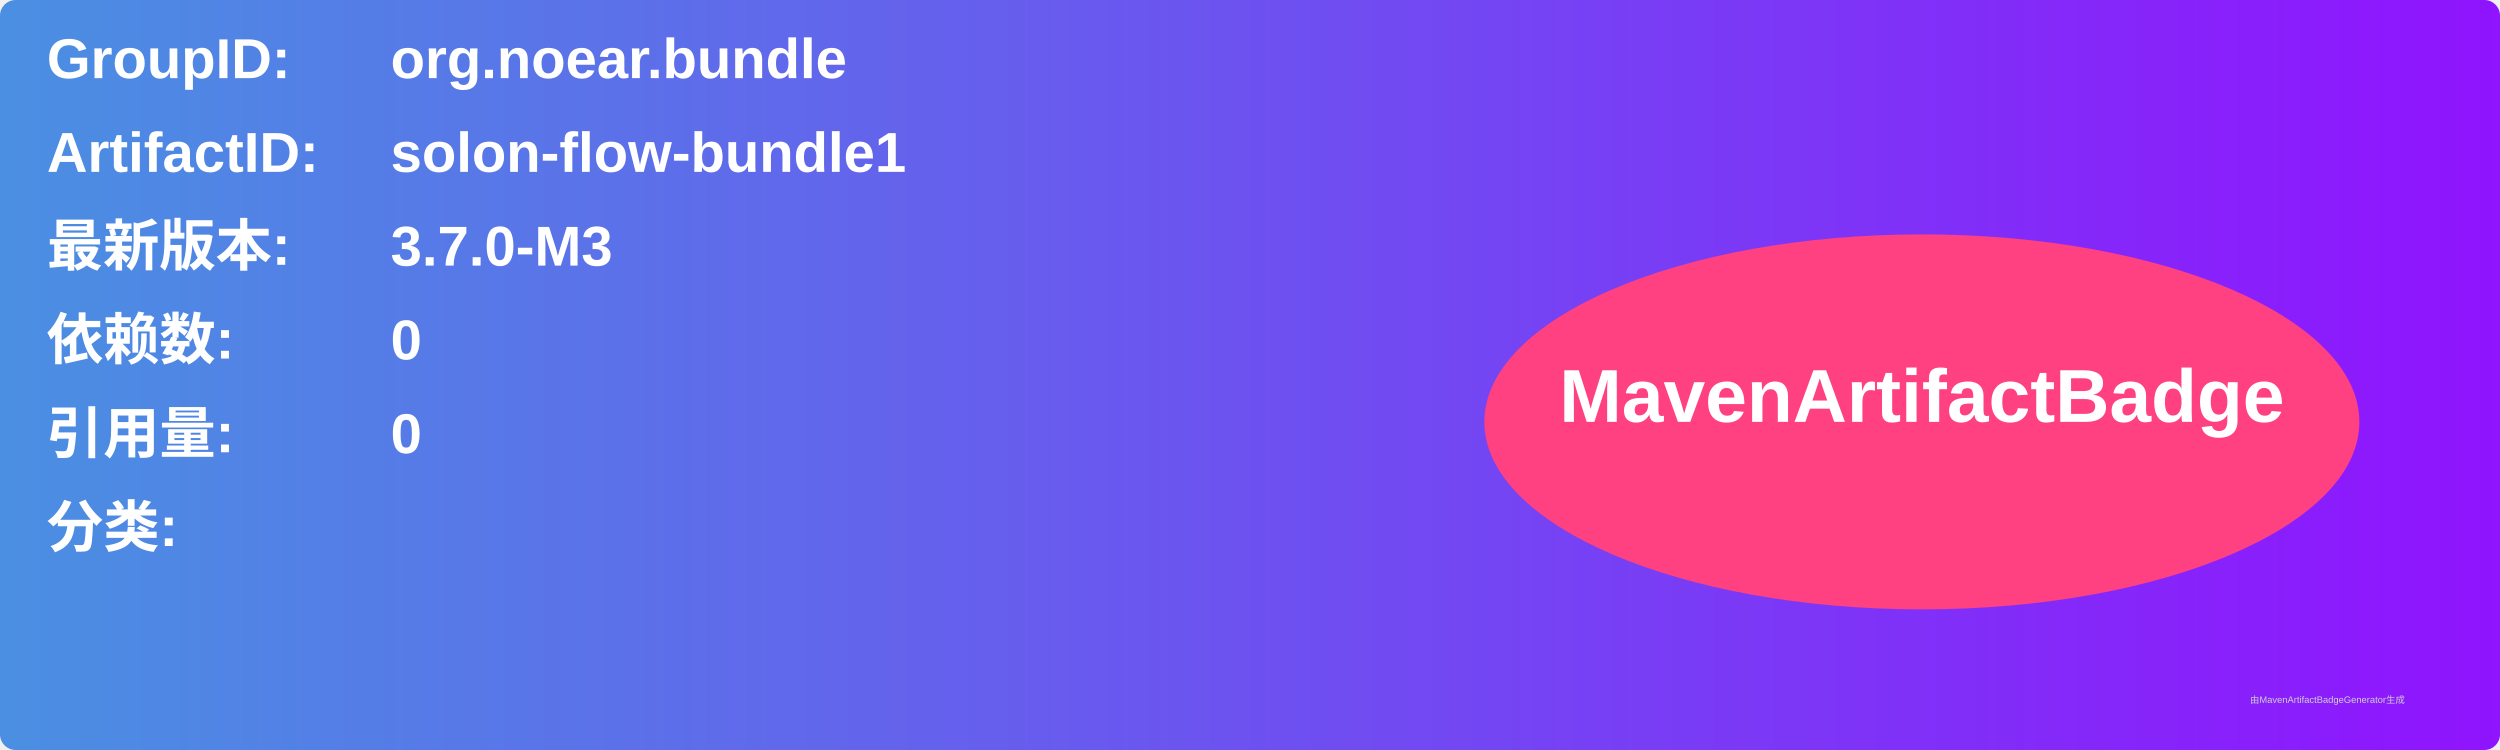
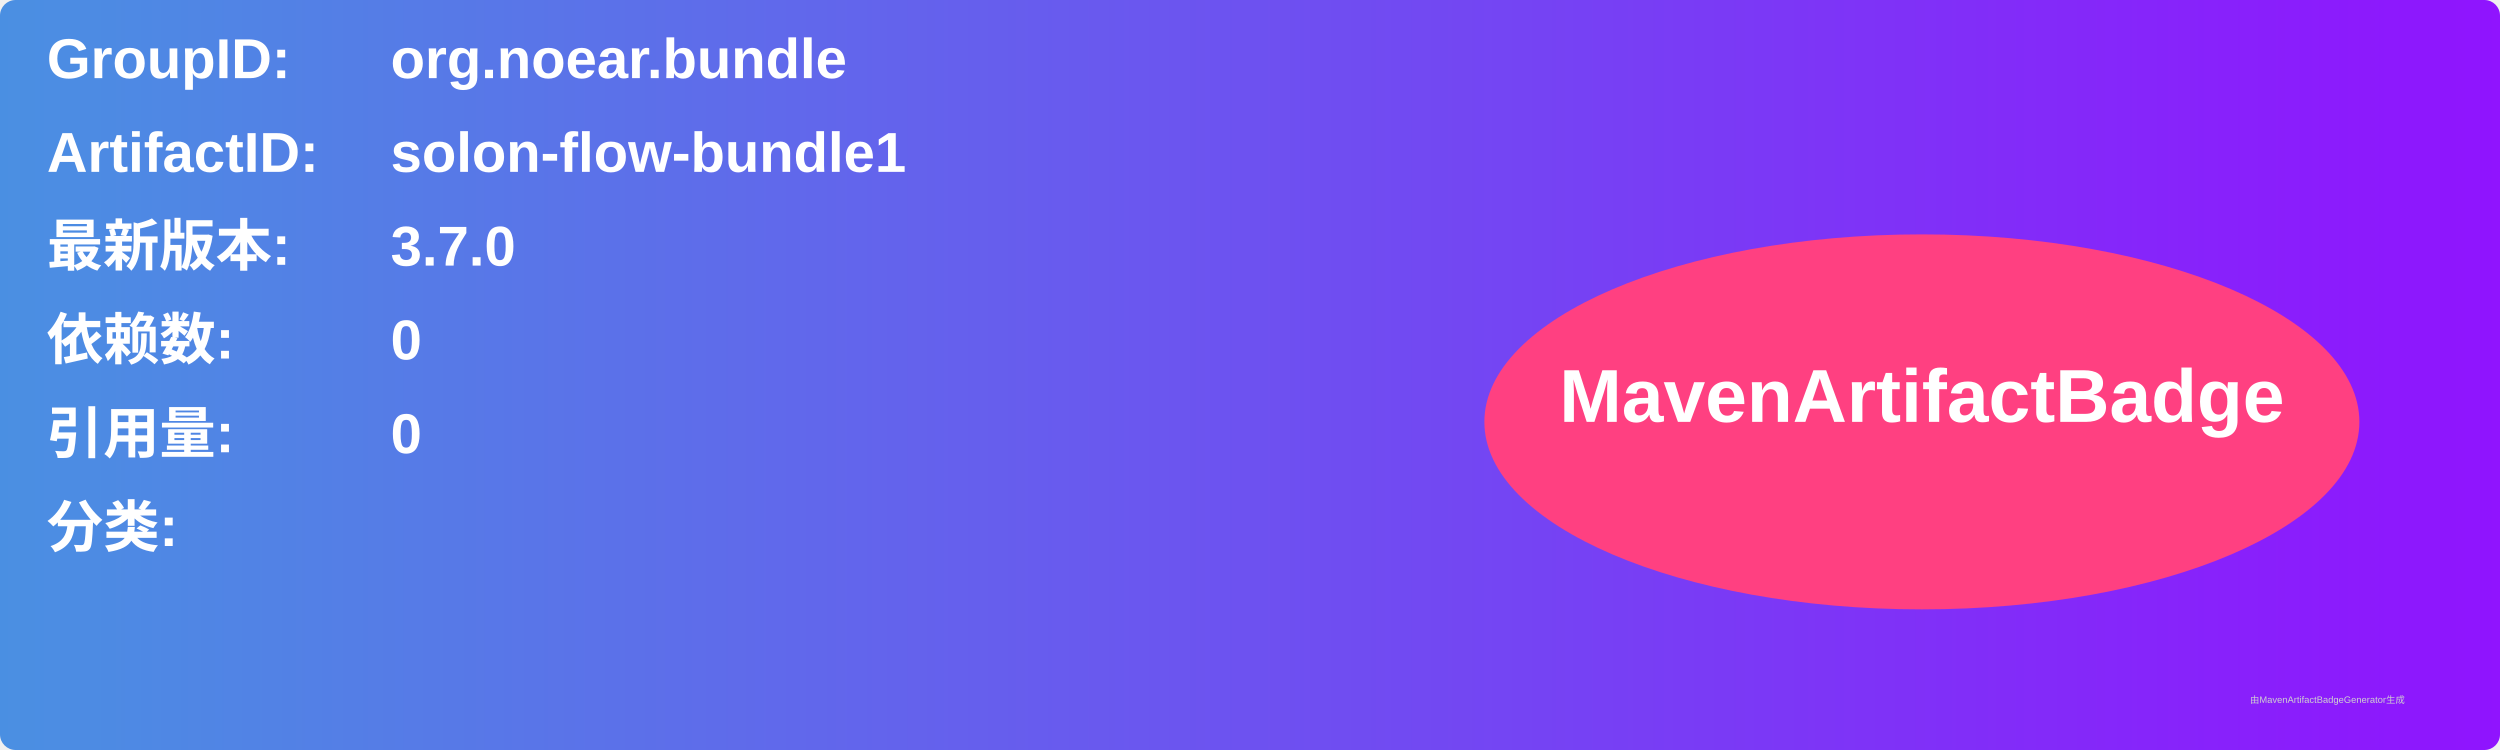
<svg xmlns="http://www.w3.org/2000/svg" width="800" height="240" viewBox="0 0 800 240">
  <linearGradient id="grad" x1="0%" y1="0%" x2="100%" y2="0%">
    <stop offset="0%" stop-color="#4a90e2" />
    <stop offset="100%" stop-color="#9013fe" />
  </linearGradient>
  <rect width="100%" height="100%" rx="5" ry="5" fill="url(#grad)" />
  <g transform="translate(15, 15)">
    <text x="0" y="10" font-family="Arial" font-size="18" fill="white" font-weight="bold" width="260">GroupID:</text>
    <text x="110" y="10" font-family="Arial" font-size="18" fill="white" font-weight="bold" width="460">org.noear.bundle</text>
    <text x="0" y="40" font-family="Arial" font-size="18" fill="white" font-weight="bold" width="260">ArtifactID:</text>
    <text x="110" y="40" font-family="Arial" font-size="18" fill="white" font-weight="bold" width="460">solon-flow-bundle1</text>
    <text x="0" y="70" font-family="Arial" font-size="18" fill="white" font-weight="bold">最新版本:</text>
    <text x="110" y="70" font-family="Arial" font-size="18" fill="white" font-weight="bold">
-       <tspan font-weight="bold">3.7.0-M3</tspan>
+       <tspan font-weight="bold">3.7.0</tspan>
    </text>
    <text x="0" y="100" font-family="Arial" font-size="18" fill="white" font-weight="bold">依赖数: </text>
    <text x="110" y="100" font-family="Arial" font-size="18" fill="white">
      <tspan font-weight="bold">0</tspan>
    </text>
    <text x="0" y="130" font-family="Arial" font-size="18" fill="white" font-weight="bold">引用量: </text>
    <text x="110" y="130" font-family="Arial" font-size="18" fill="white">
      <tspan font-weight="bold">0</tspan>
    </text>
    <text x="0" y="160" font-family="Arial" font-size="18" fill="white" font-weight="bold">分类:</text>
    <text x="10" y="190" font-family="Arial" font-size="10" fill="white">
      <tspan font-weight="bold" />
    </text>
    <ellipse cx="600" cy="120" rx="140" ry="60" fill="#ff4081" />
    <text x="600" y="120" text-anchor="middle" font-family="Arial" font-size="24" fill="white" font-weight="bold">MavenArtifactBadge</text>
  </g>
  <text x="720" y="225" font-family="Arial" font-size="3" fill="#d0d0d0">由MavenArtifactBadgeGenerator生成</text>
</svg>
